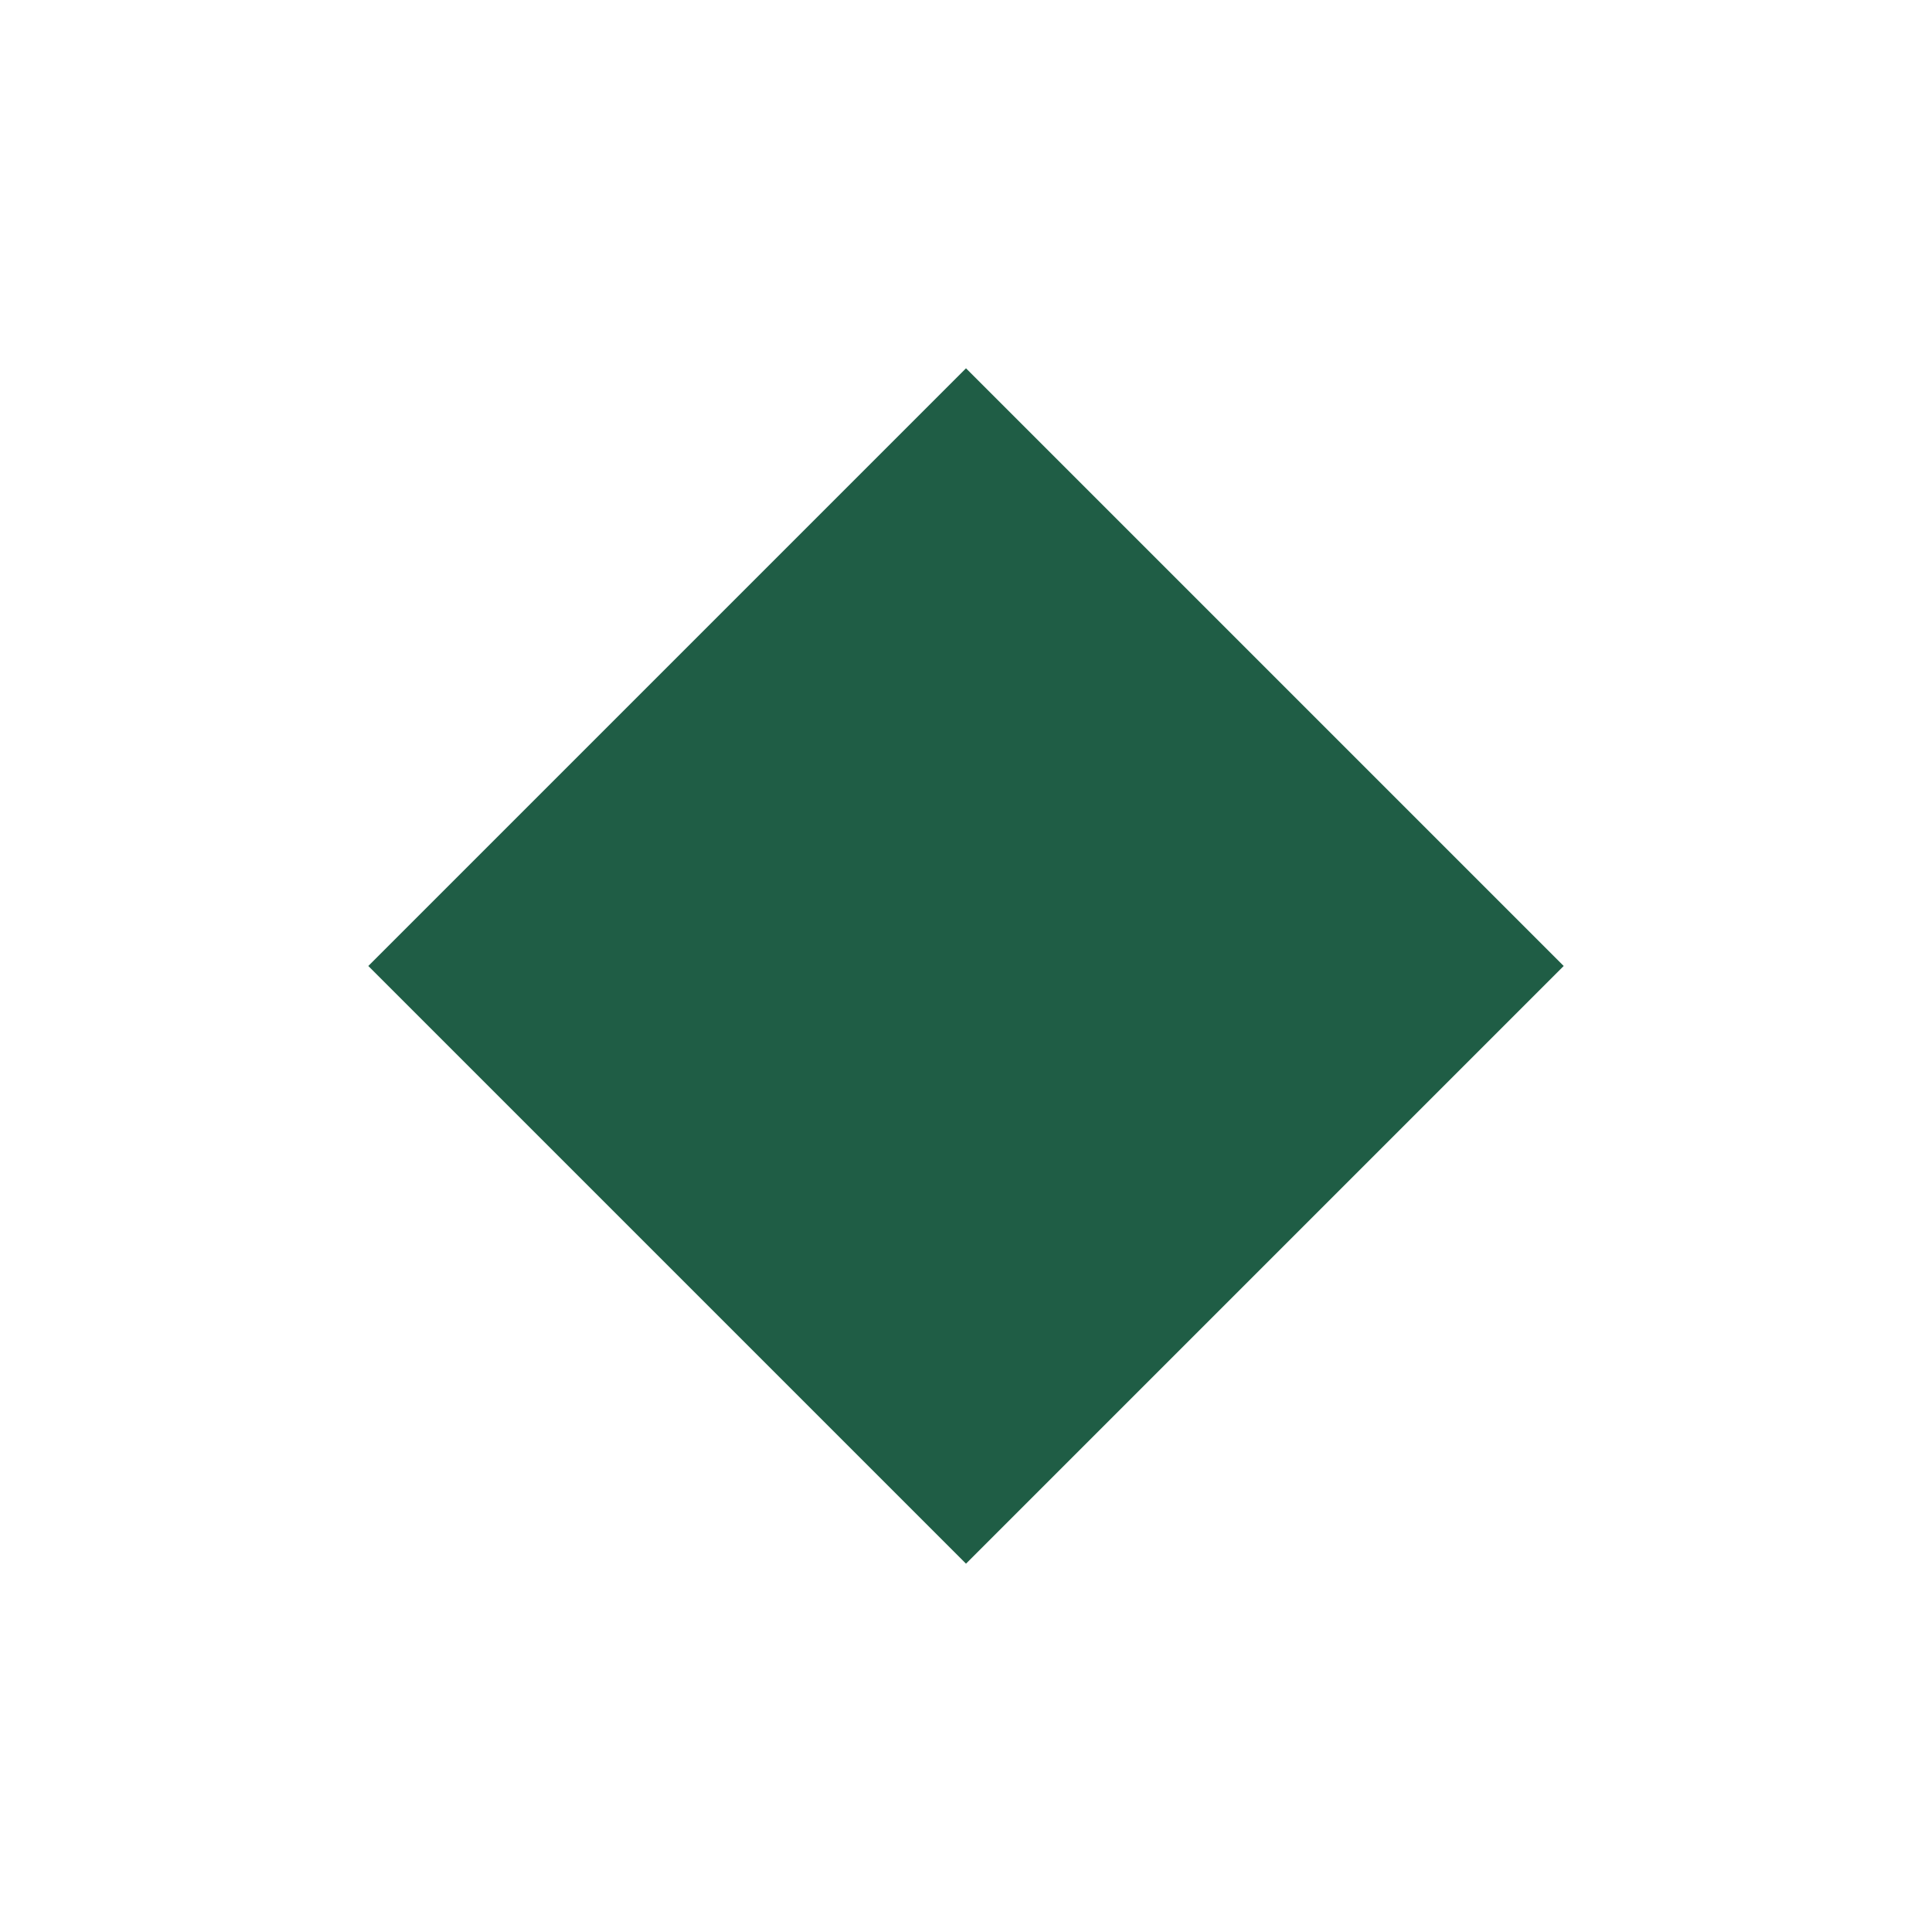
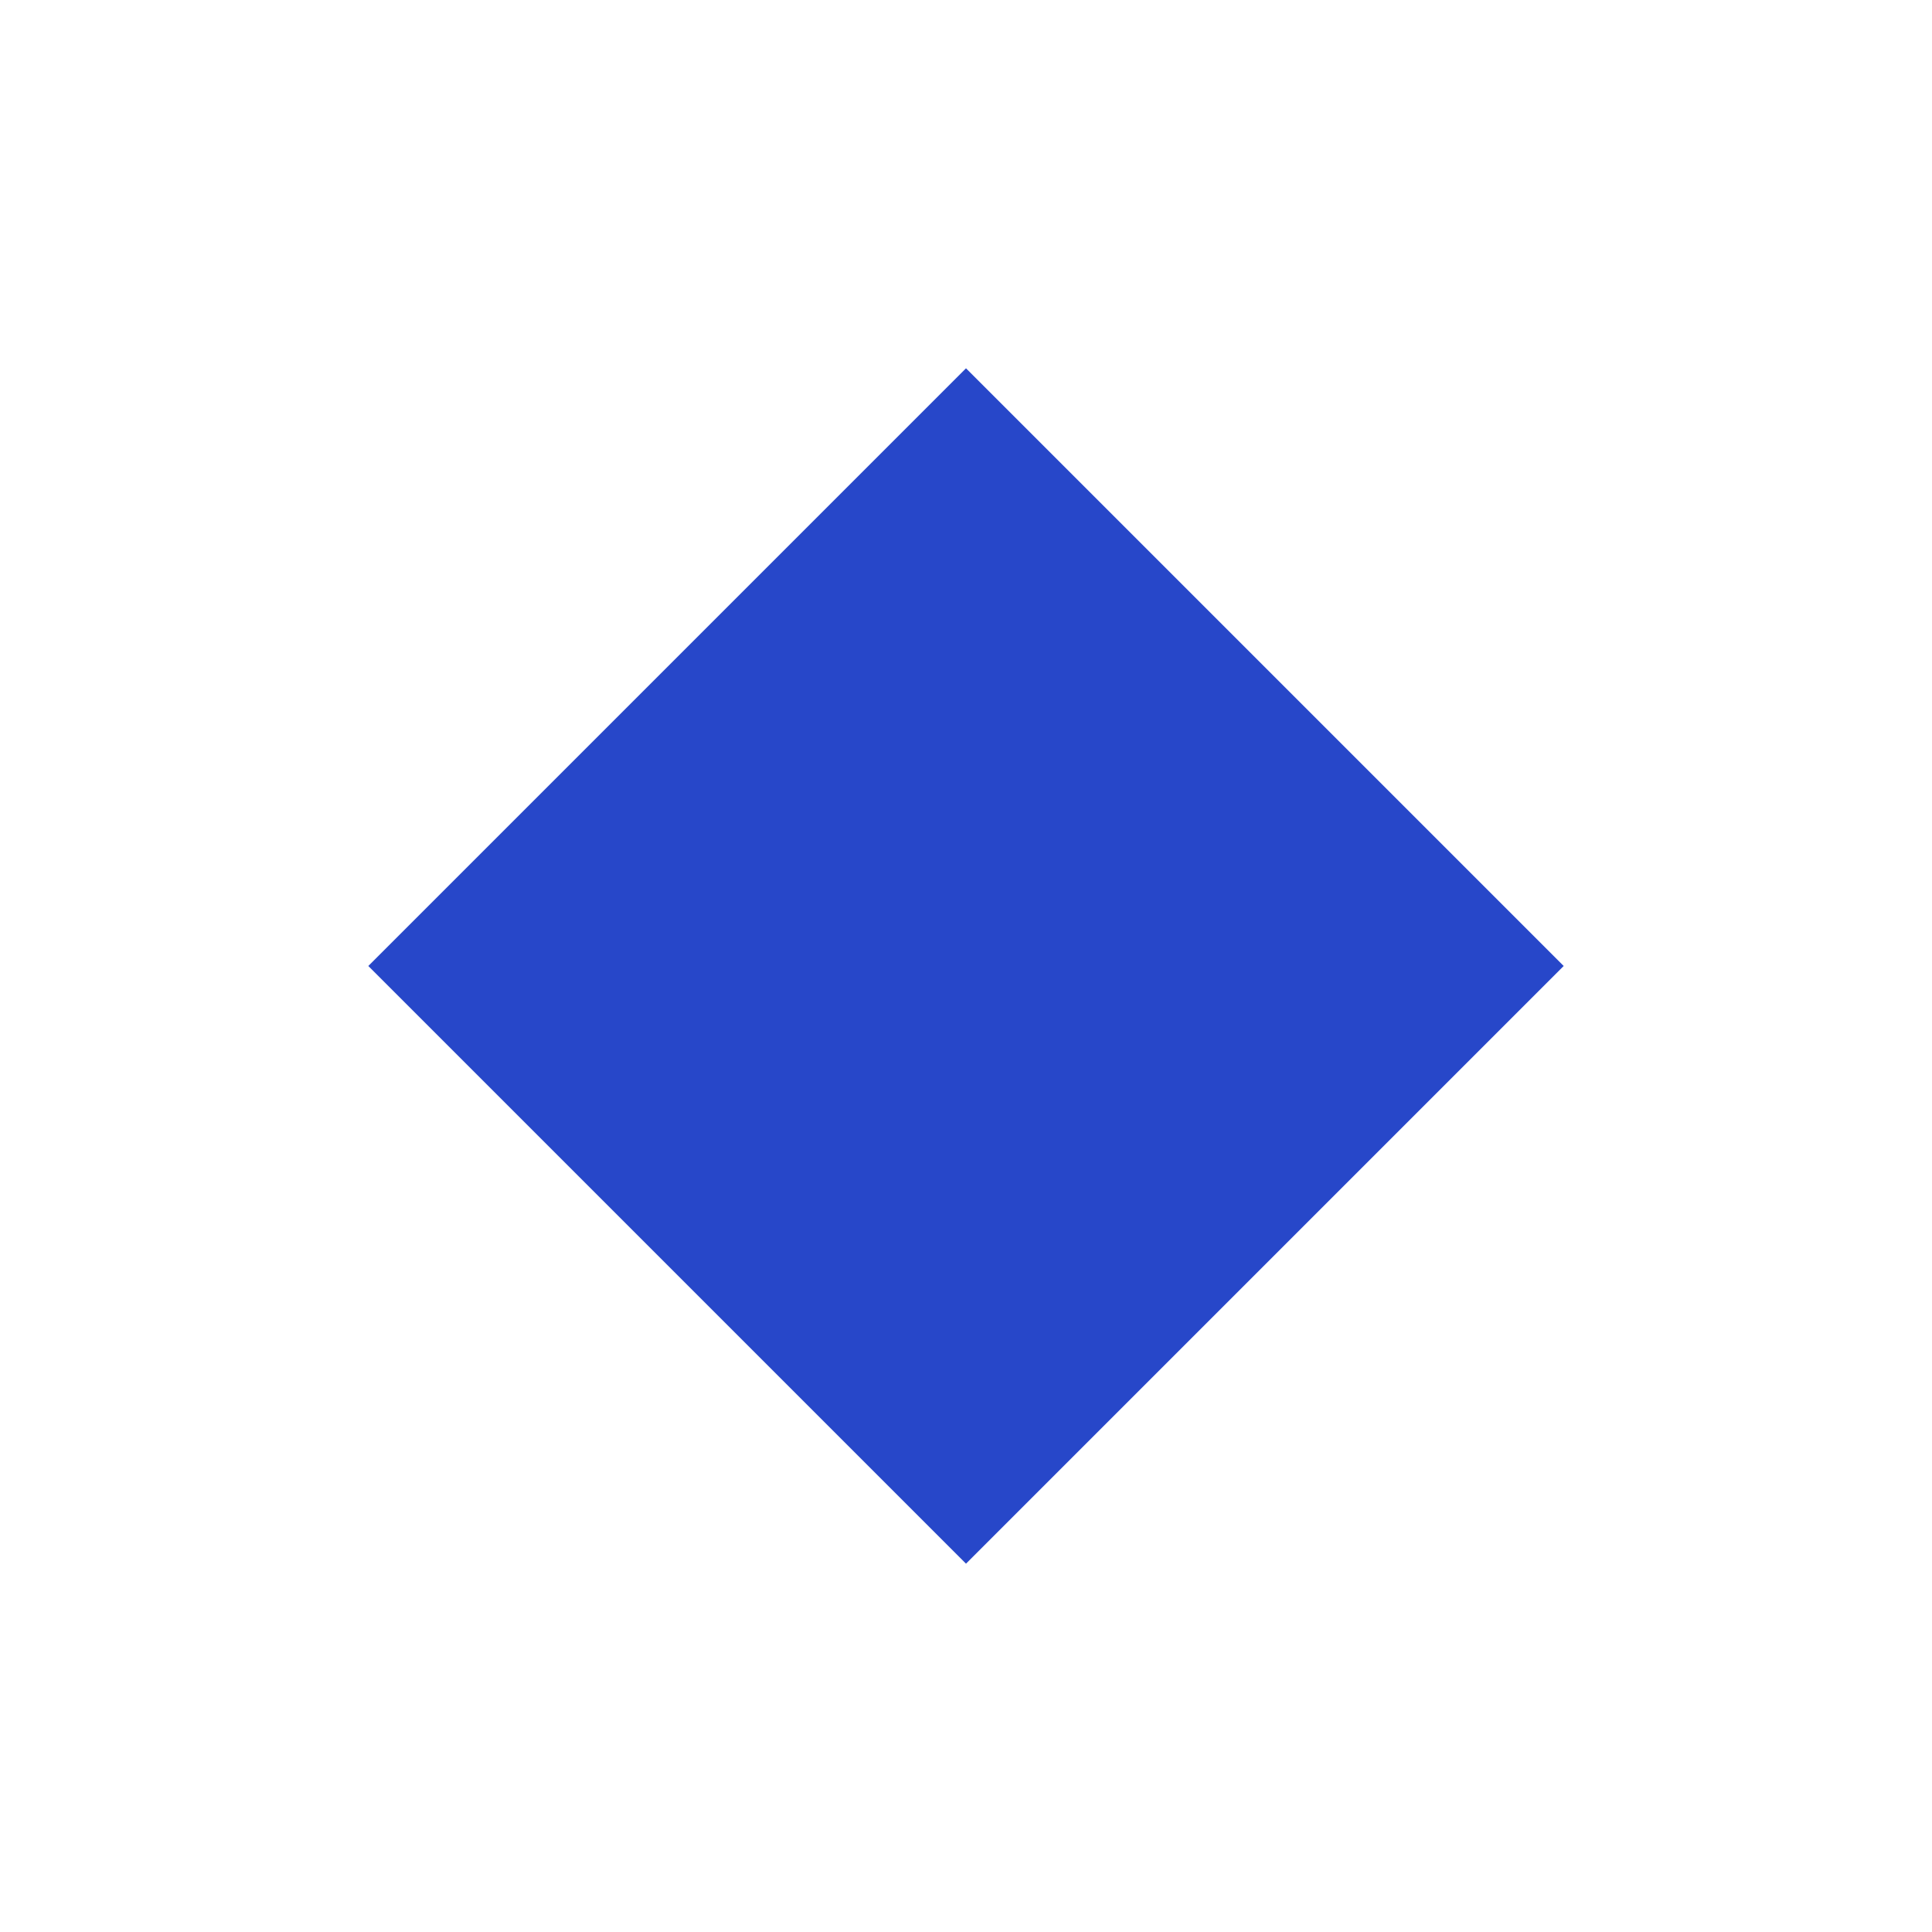
<svg xmlns="http://www.w3.org/2000/svg" viewBox="0 0 32 32">
-   <rect x="9" y="9" width="14" height="14" transform="rotate(45 16 16)" fill="#1F5D45" />
+   <rect x="9" y="9" width="14" height="14" transform="rotate(45 16 16)" fill="#2747C9" />
</svg>
